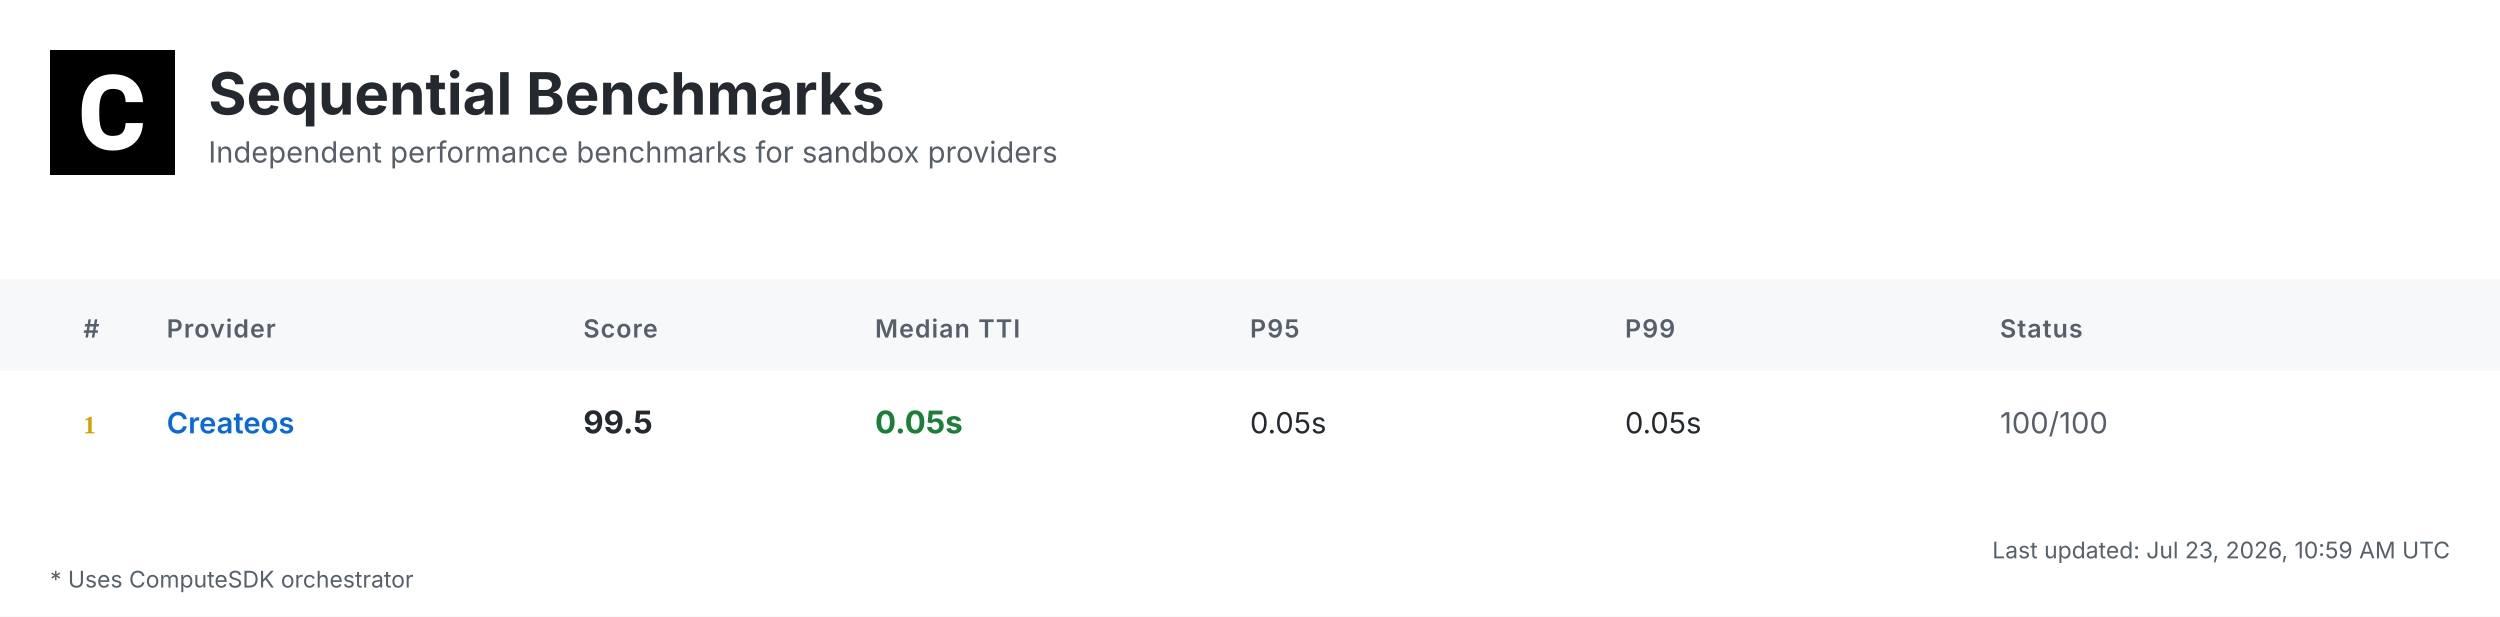
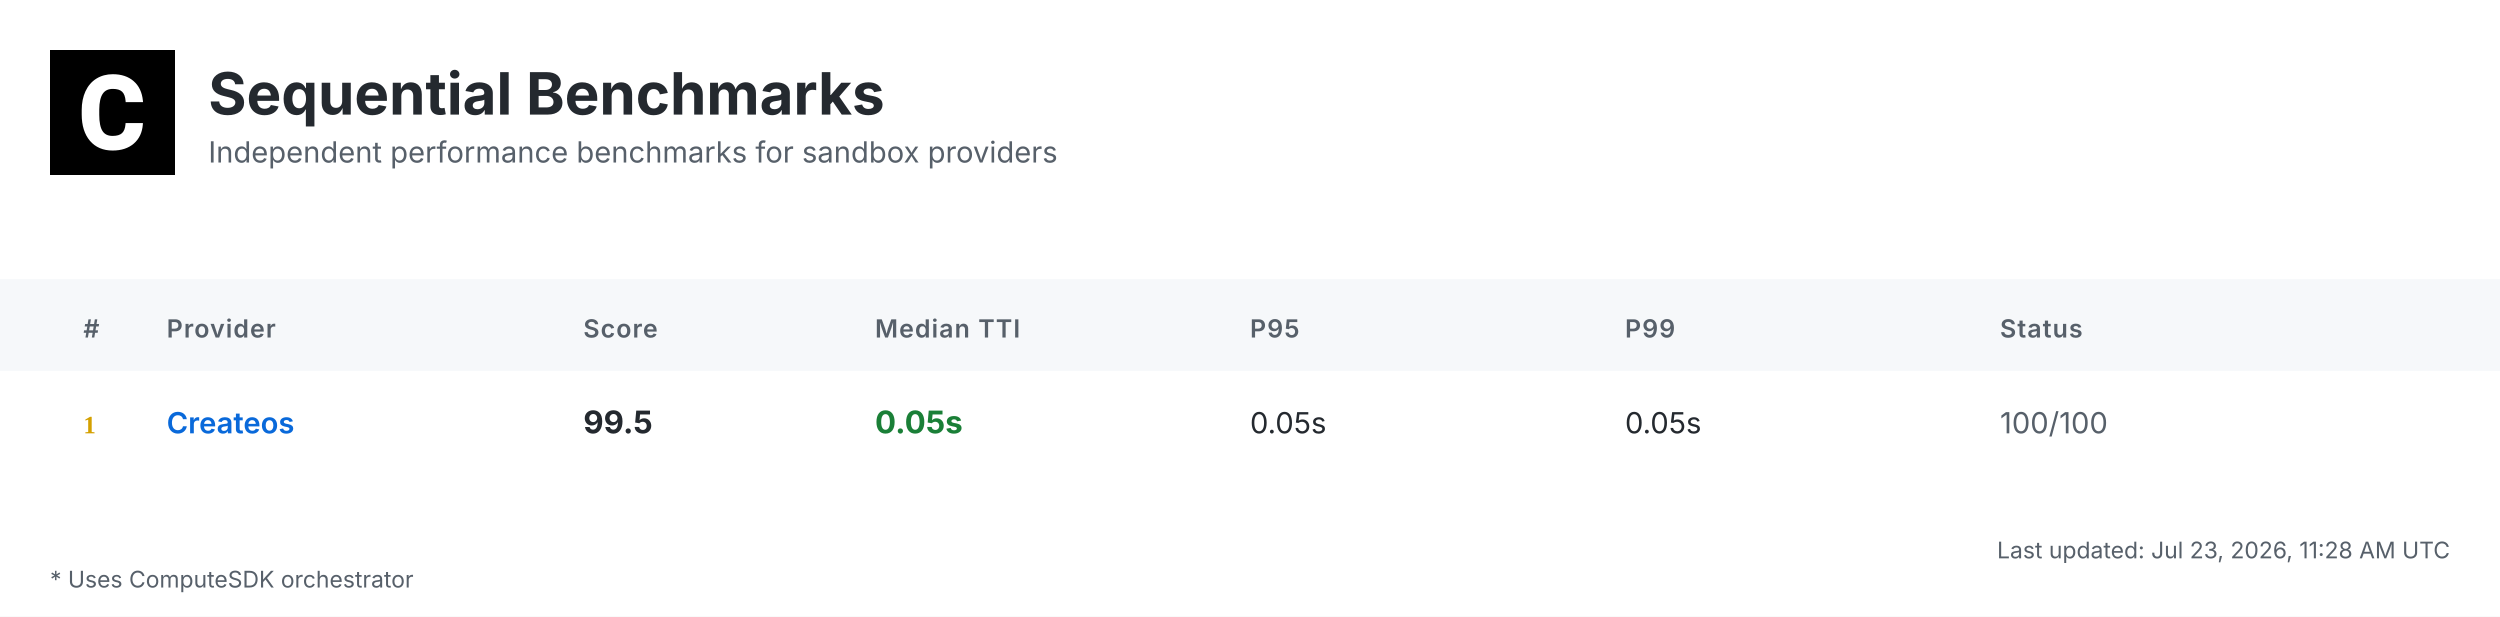
<svg xmlns="http://www.w3.org/2000/svg" width="1200" height="296" viewBox="0 0 1200 296">
  <defs>
    <linearGradient id="headerGrad" x1="0%" y1="0%" x2="100%" y2="100%">
      <stop offset="0%" style="stop-color:#f6f8fa;stop-opacity:1" />
      <stop offset="100%" style="stop-color:#ffffff;stop-opacity:1" />
    </linearGradient>
  </defs>
  <style>
    .bg { fill: #ffffff; }
    .header-bg { fill: url(#headerGrad); }
    .table-header-bg { fill: #f6f8fa; }
    .table-header { font: 600 12px 'Inter', 'SF Pro Display', -apple-system, BlinkMacSystemFont, 'Segoe UI', Roboto, Helvetica, Arial, sans-serif; fill: #57606a; text-transform: uppercase; letter-spacing: 0.5px; }
    .row { font: 14px 'Inter', 'SF Pro Display', -apple-system, BlinkMacSystemFont, 'Segoe UI', Roboto, Helvetica, Arial, sans-serif; fill: #24292f; }
    .rank { font-weight: 700; fill: #57606a; }
    .rank-1 { fill: #d4a000; }
    .rank-2 { fill: #8a8a8a; }
    .rank-3 { fill: #a0522d; }
    .provider { font-weight: 600; fill: #0969da; }
    .median { font-weight: 700; font-size: 15px; }
    .fast { fill: #1a7f37; }
    .medium { fill: #9a6700; }
    .slow { fill: #cf222e; }
    .status { fill: #57606a; }
    .divider { stroke: #d0d7de; stroke-width: 1; }
    .border { stroke: #d0d7de; stroke-width: 1; fill: none; }
    .timestamp { font: 11px 'Inter', 'SF Pro Display', -apple-system, BlinkMacSystemFont, 'Segoe UI', Roboto, Helvetica, Arial, sans-serif; fill: #57606a; }
    .title { font: bold 28px 'Inter', 'SF Pro Display', -apple-system, BlinkMacSystemFont, 'Segoe UI', Roboto, Helvetica, Arial, sans-serif; fill: #24292f; }
    .subtitle { font: 14px 'Inter', 'SF Pro Display', -apple-system, BlinkMacSystemFont, 'Segoe UI', Roboto, Helvetica, Arial, sans-serif; fill: #57606a; }
    .logo { fill: #24292f; }
    .metrics-label { font: 600 12px 'Inter', 'SF Pro Display', -apple-system, BlinkMacSystemFont, 'Segoe UI', Roboto, Helvetica, Arial, sans-serif; fill: #57606a; text-transform: uppercase; letter-spacing: 0.5px; }
    .metrics-row { font: 13px 'Inter', 'SF Pro Display', -apple-system, BlinkMacSystemFont, 'Segoe UI', Roboto, Helvetica, Arial, sans-serif; fill: #24292f; }
  </style>
  <rect class="bg" width="1200" height="296" />
  <g transform="translate(24, 24)">
    <rect width="60" height="60" fill="#000000" />
    <g transform="scale(0.035) translate(0, 0)">
      <path fill="#ffffff" d="M1036.26,1002.28h237.87l-.93,19.09c-8.38,110.32-49.81,198.3-123.82,262.07-73.09,63.31-170.84,95.43-290.48,95.43-130.81,0-235.55-44.69-311.43-133.6-74.48-87.98-112.65-209.48-112.65-361.23v-60.51c0-96.83,17.7-183.41,51.68-257.43,34.91-74.95,85.19-133.61,149.89-173.63,64.7-40.04,140.12-60.52,225.3-60.52,117.77,0,214.13,32.12,286.29,95.9,72.62,63.3,114.98,153.61,126.15,267.67l1.86,19.08h-238.34l-.93-15.83c-4.65-59.11-20.95-101.94-47.95-127.08-27-25.6-69.83-38.17-127.08-38.17-61.91,0-107.06,20.95-137.33,65.17-31.65,45.15-47.94,117.77-48.87,215.53v74.48c0,102.41,15.36,177.83,45.62,223.91,28.86,44.22,74.01,65.63,137.79,65.63,58.19,0,101.48-12.57,128.95-38.17,26.99-25.14,43.29-66.1,47.48-121.5l.93-16.3Z" />
    </g>
  </g>
  <text class="title" x="100" y="55">Sequential Benchmarks</text>
  <text class="subtitle" x="100" y="78">Independent performance benchmarks for sandbox providers</text>
  <rect class="table-header-bg" y="134" width="1200" height="44" />
  <text class="table-header" x="40" y="162">#</text>
  <text class="table-header" x="80" y="162">Provider</text>
  <text class="table-header" x="280" y="162">Score</text>
  <text class="table-header" x="420" y="162">Median TTI</text>
  <text class="table-header" x="600" y="162">P95</text>
  <text class="table-header" x="780" y="162">P99</text>
  <text class="table-header" x="960" y="162">Status</text>
  <text class="rank rank-1" x="40" y="208">1</text>
  <text class="row provider" x="80" y="208">Createos</text>
  <text class="row median" x="280" y="208">99.5</text>
  <text class="row median fast" x="420" y="208">0.05s</text>
  <text class="row" x="600" y="208">0.05s</text>
  <text class="row" x="780" y="208">0.05s</text>
  <text class="row status" x="960" y="208">100/100</text>
-   <text class="timestamp" x="1176" y="268" text-anchor="end">Last updated: Jul 23, 2026, 10:59 AM UTC</text>
+   <text class="timestamp" x="1176" y="268" text-anchor="end">Last updated: Jul 23, 2026, 11:28 AM UTC</text>
  <text class="timestamp" x="24" y="282">* Uses ComputeSDK orchestrator</text>
</svg>
